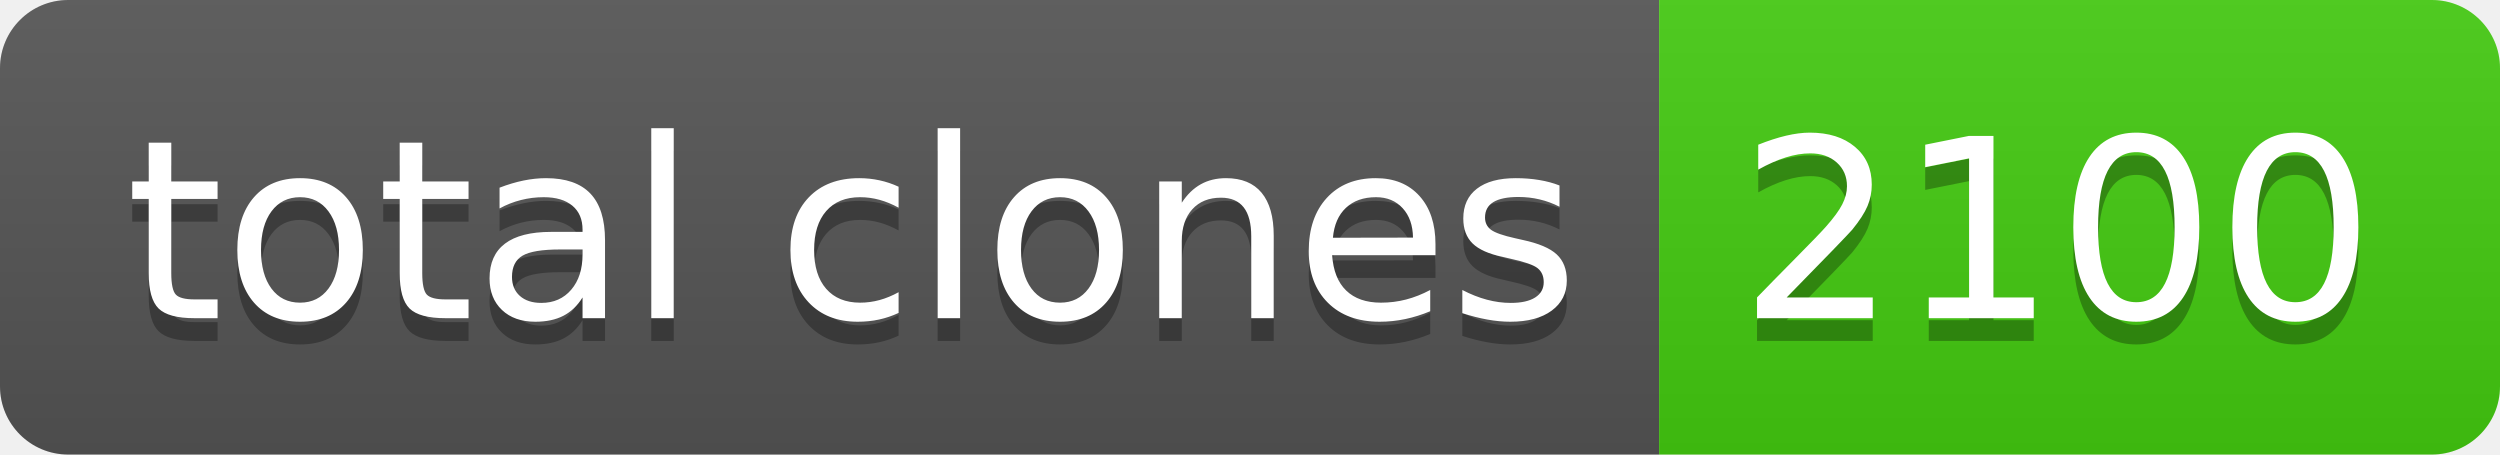
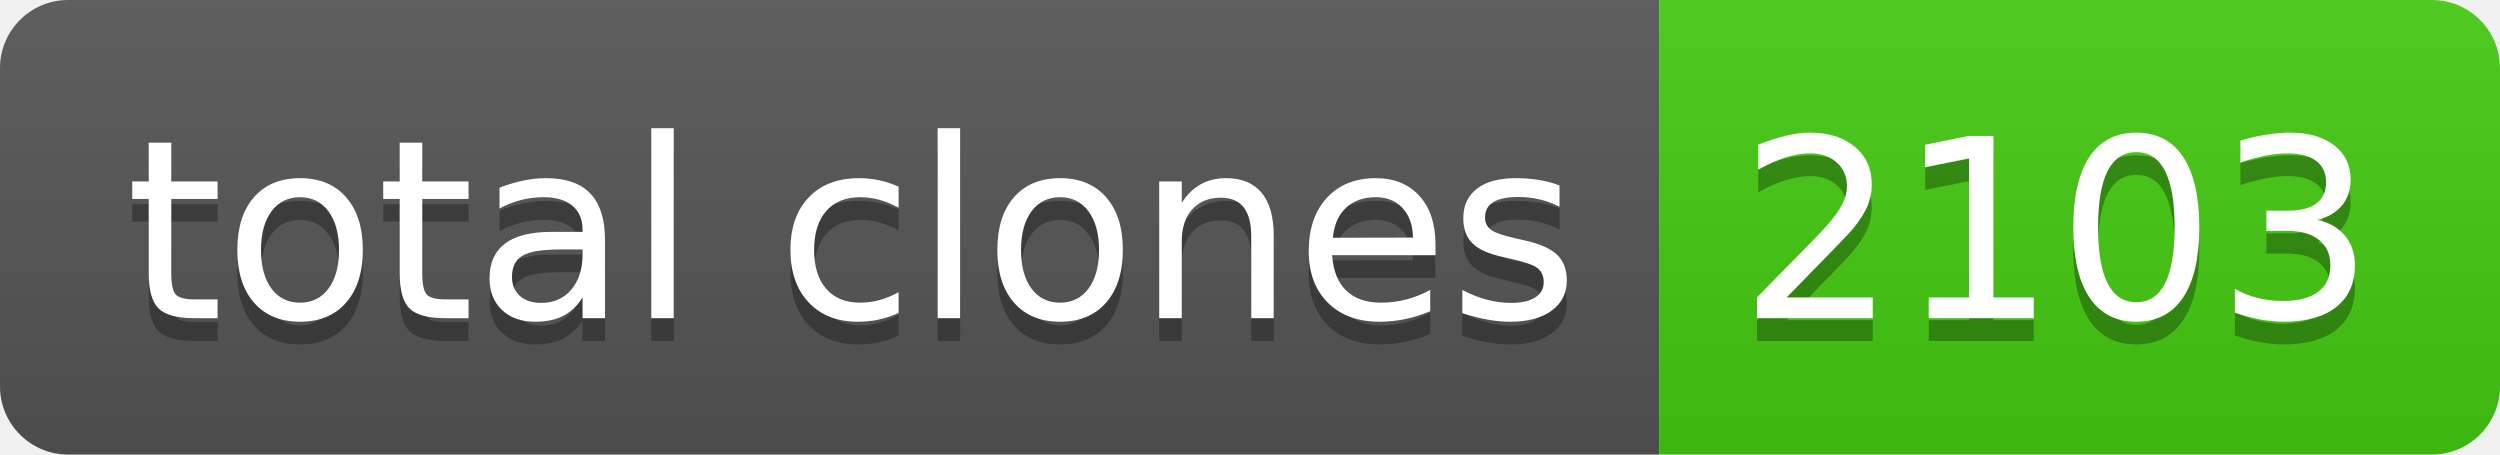
- <svg xmlns="http://www.w3.org/2000/svg" width="110" height="20" role="img" aria-label="total clones: 2100">
+ <svg xmlns="http://www.w3.org/2000/svg" width="110" height="20" role="img" aria-label="total clones: 2103">
  <linearGradient id="s" x2="0" y2="100%">
    <stop offset="0" stop-color="#bbb" stop-opacity=".1" />
    <stop offset="1" stop-opacity=".1" />
  </linearGradient>
  <clipPath id="r">
    <rect width="110" height="20" rx="3" fill="#fff" />
  </clipPath>
  <g clip-path="url(#r)">
    <rect width="73" height="20" fill="#555" />
    <rect x="73" width="37" height="20" fill="#4c1" />
    <rect width="110" height="20" fill="url(#s)" />
  </g>
  <g fill="#fff" text-anchor="middle" font-family="Verdana,Geneva,DejaVu Sans,sans-serif" text-rendering="geometricPrecision" font-size="110">
    <text aria-hidden="true" x="375" y="150" fill="#010101" fill-opacity=".3" transform="scale(.1)" textLength="630">total clones</text>
    <text x="375" y="140" transform="scale(.1)" fill="#fff" textLength="630">total clones</text>
-     <text aria-hidden="true" x="905" y="150" fill="#010101" fill-opacity=".3" transform="scale(.1)" textLength="270">2100</text>
-     <text x="905" y="140" transform="scale(.1)" fill="#fff" textLength="270">2100</text>
+     <text aria-hidden="true" x="905" y="150" fill="#010101" fill-opacity=".3" transform="scale(.1)" textLength="270">2103</text>
+     <text x="905" y="140" transform="scale(.1)" fill="#fff" textLength="270">2103</text>
  </g>
</svg>
